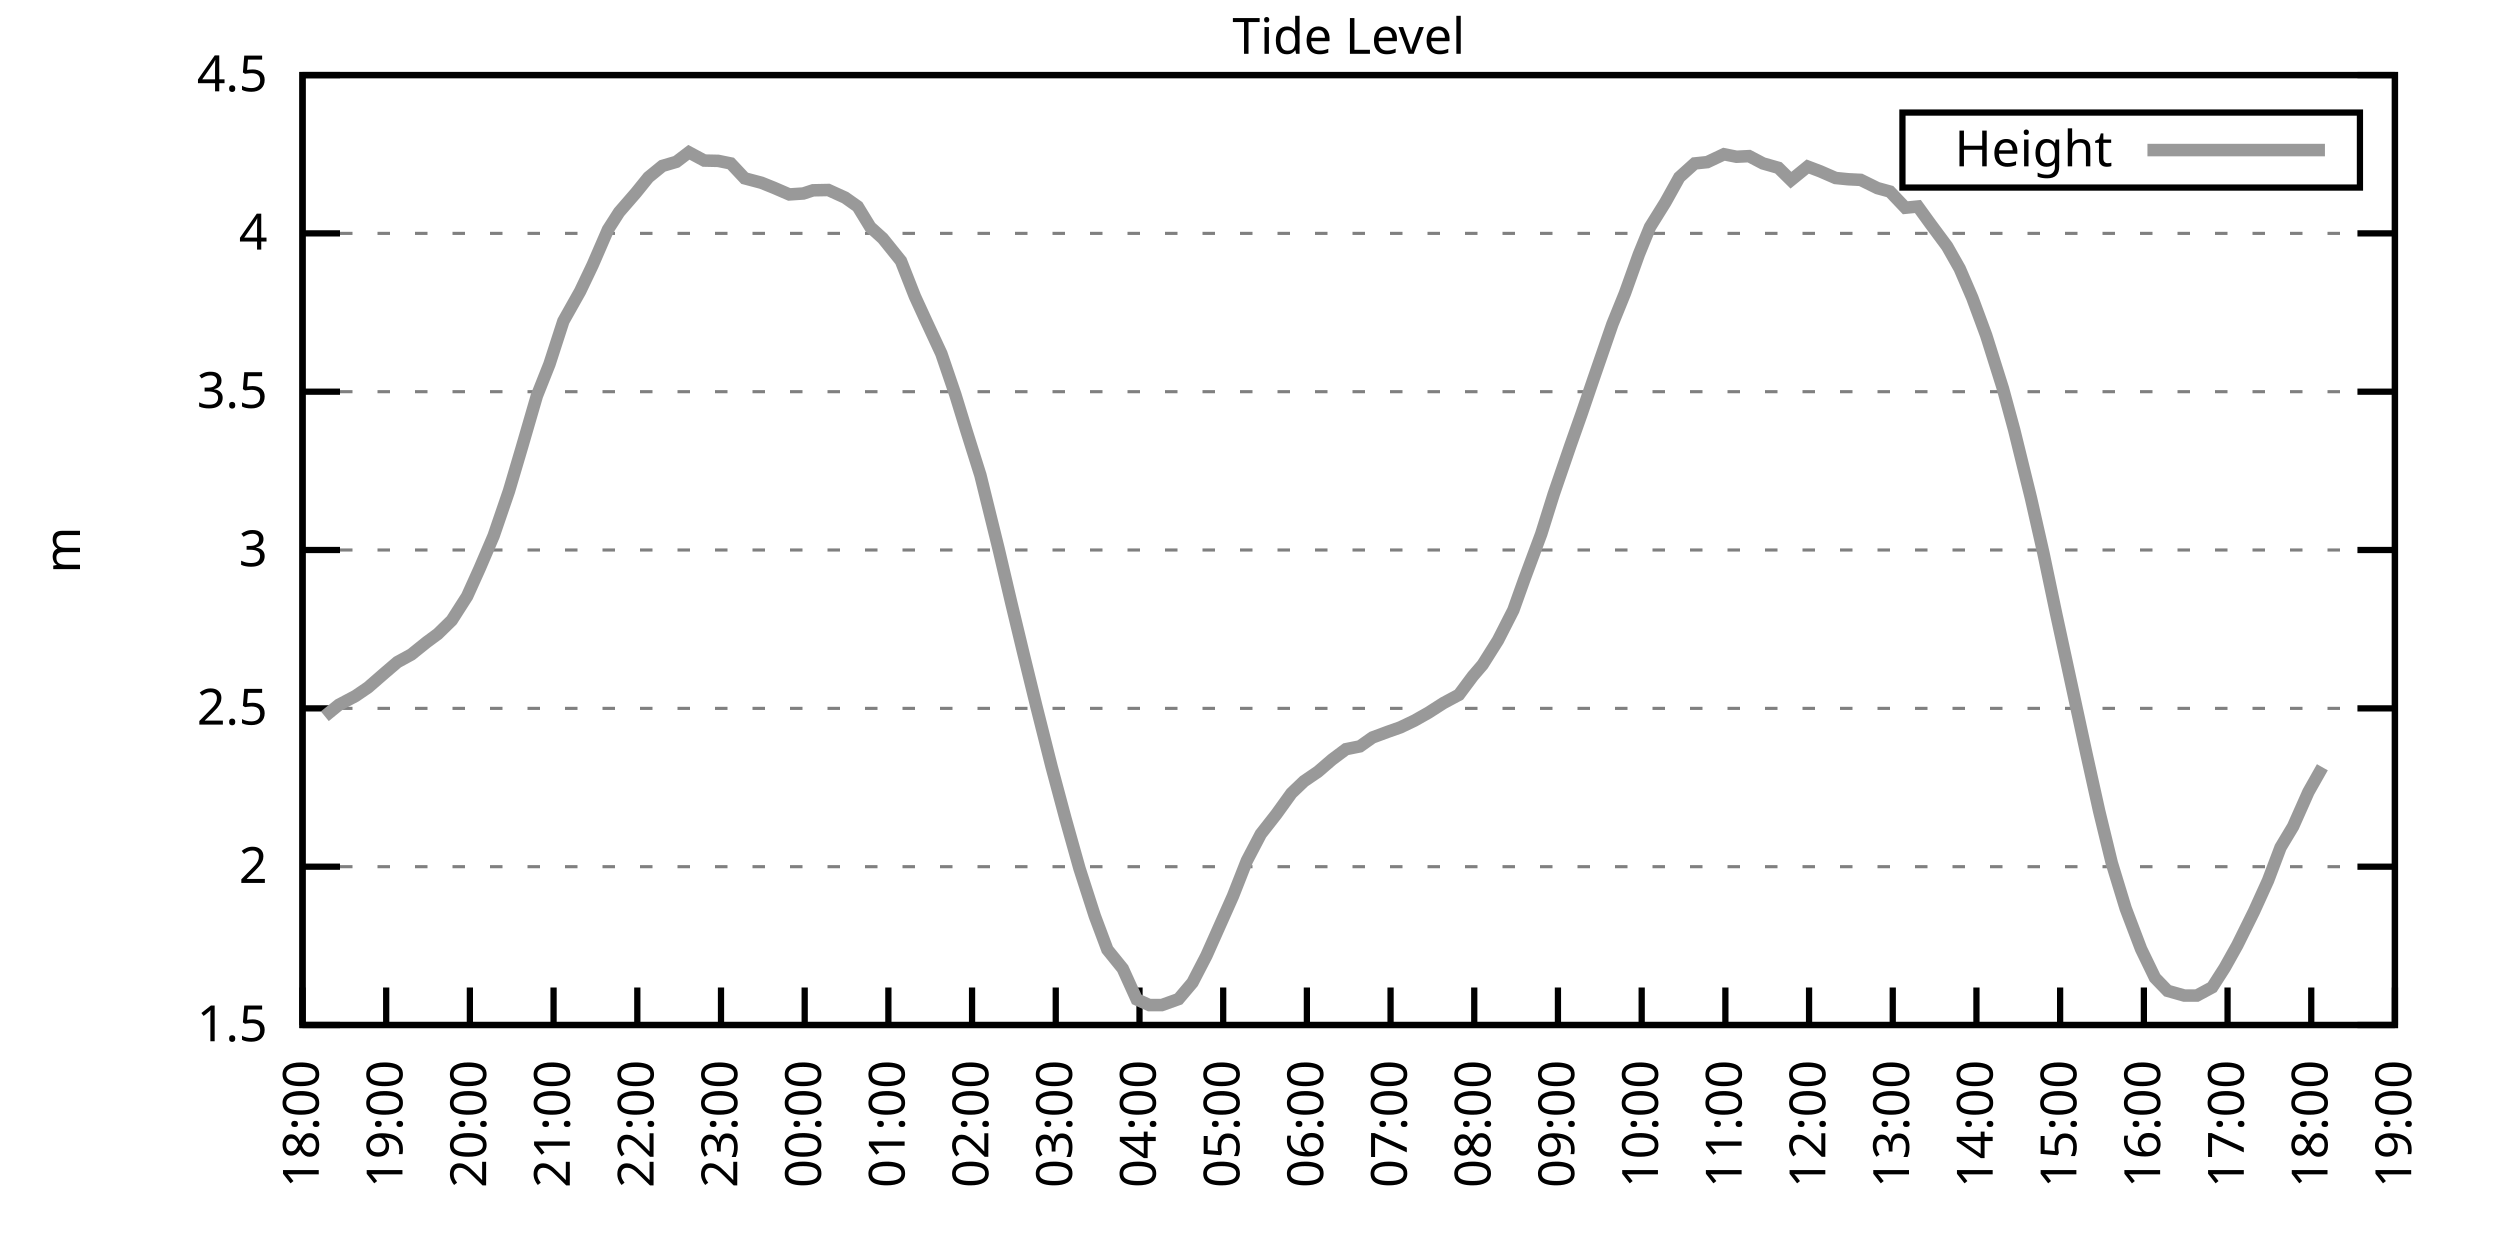
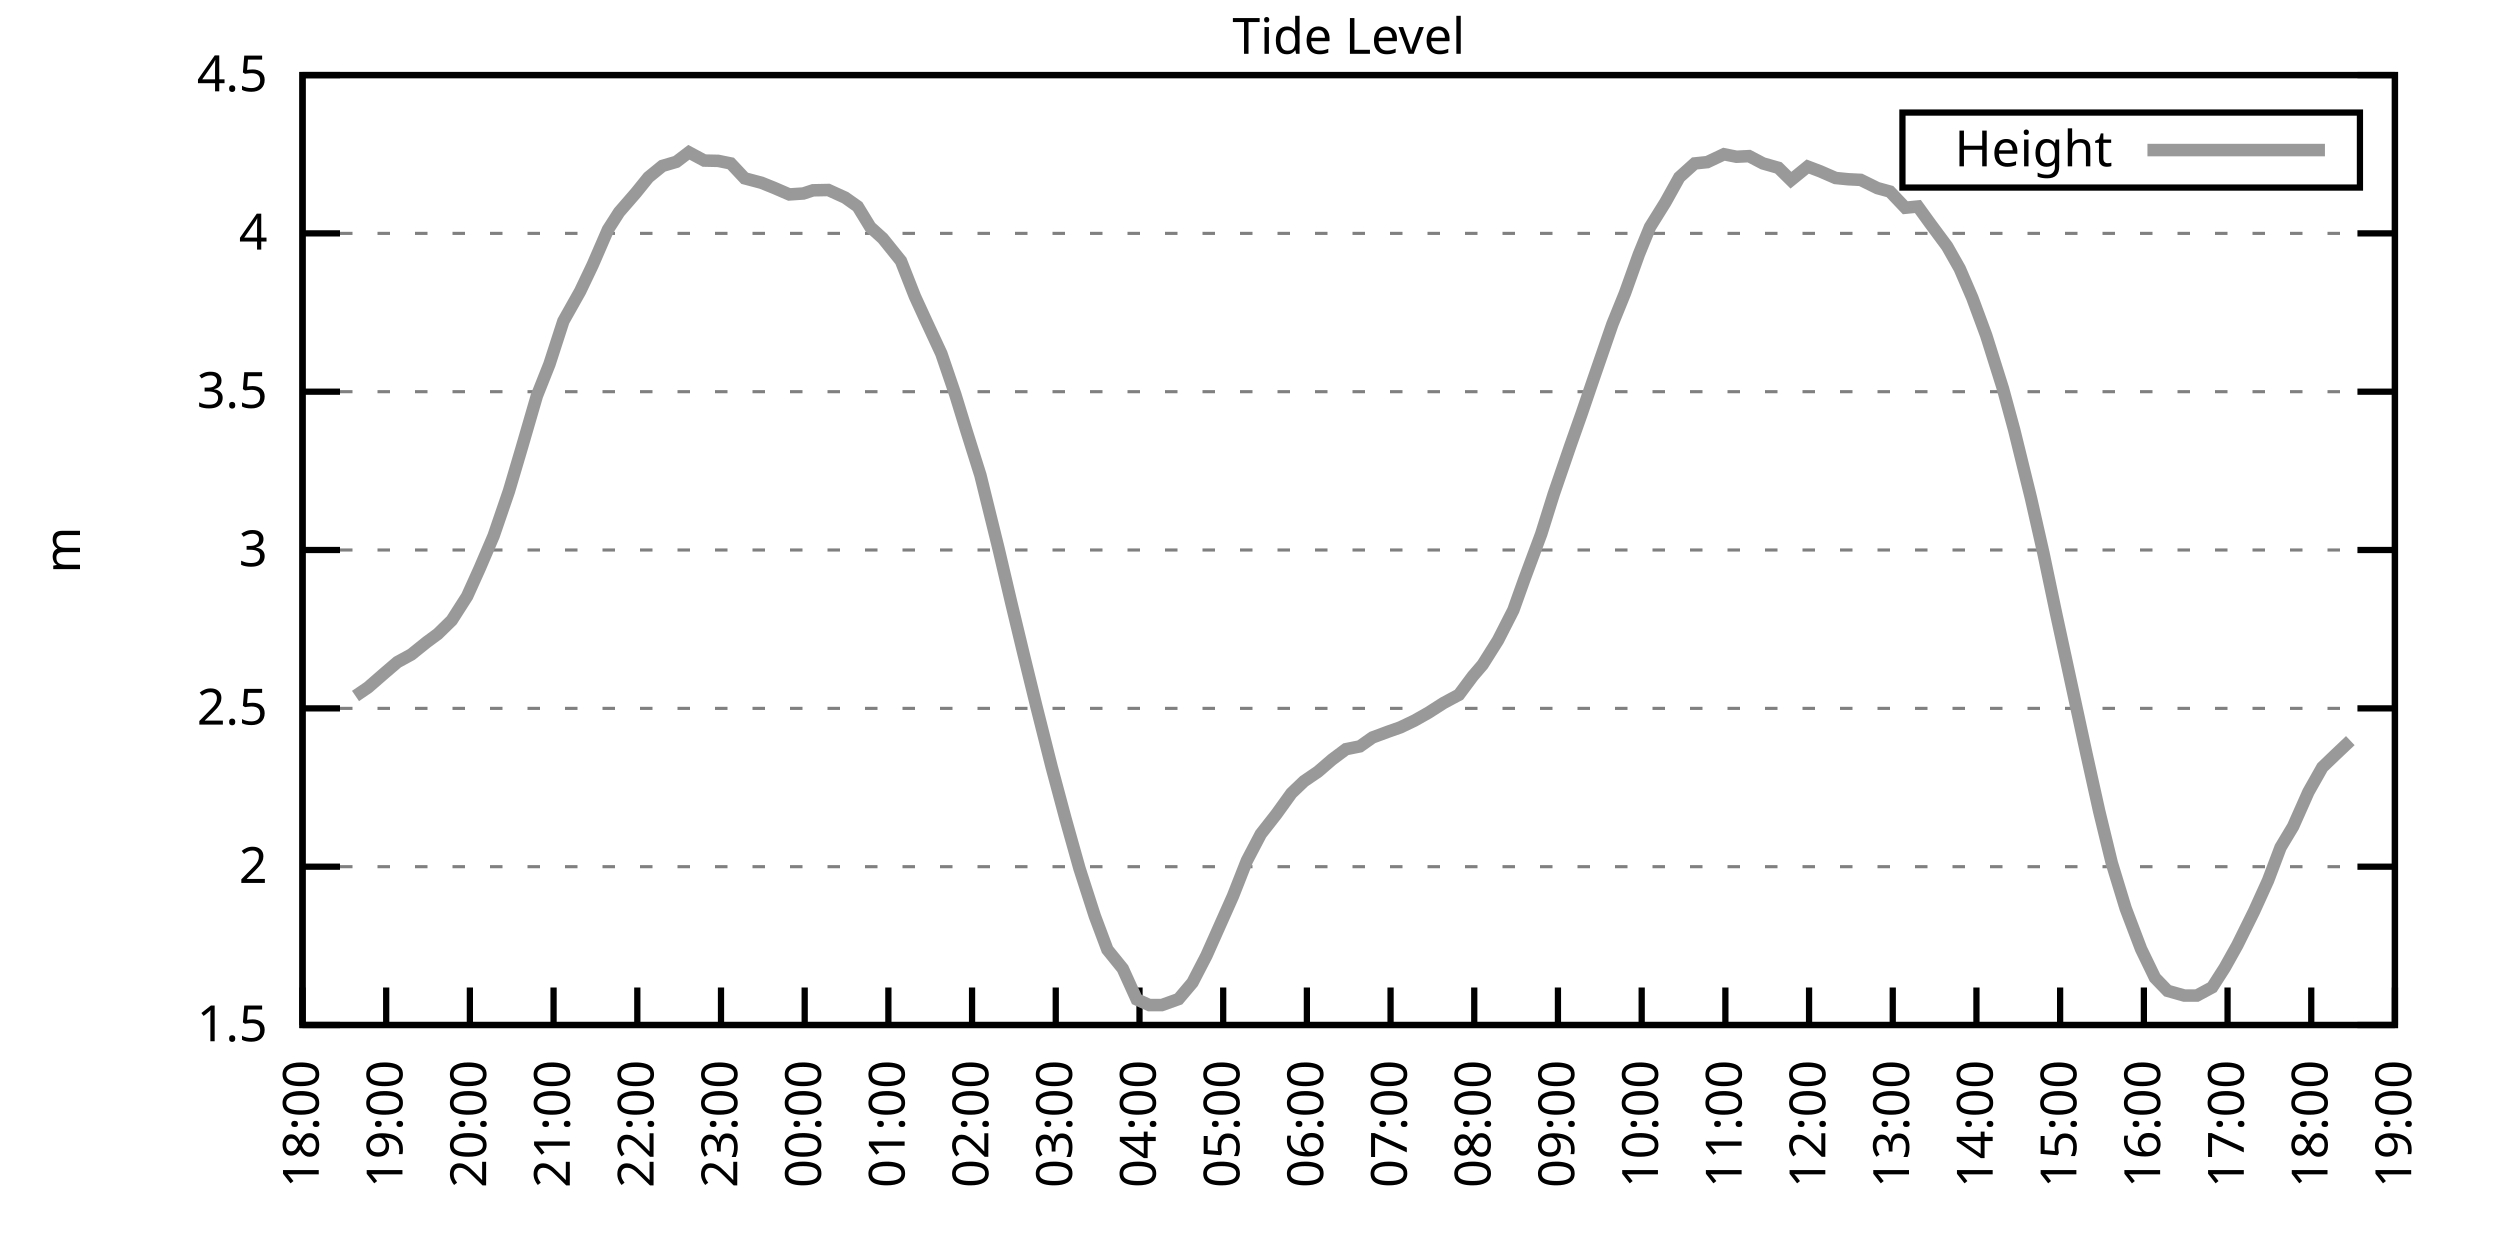
<svg xmlns="http://www.w3.org/2000/svg" xmlns:xlink="http://www.w3.org/1999/xlink" width="400" height="200" viewBox="0 0 400 200">
  <g id="gnuplot_canvas">
    <rect x="0" y="0" width="400" height="200" fill="none" />
    <defs>
      <circle id="gpDot" r="0.5" stroke-width="0.5" stroke="currentColor" />
      <path id="gpPt0" stroke-width="0.333" stroke="currentColor" d="M-1,0 h2 M0,-1 v2" />
      <path id="gpPt1" stroke-width="0.333" stroke="currentColor" d="M-1,-1 L1,1 M1,-1 L-1,1" />
      <path id="gpPt2" stroke-width="0.333" stroke="currentColor" d="M-1,0 L1,0 M0,-1 L0,1 M-1,-1 L1,1 M-1,1 L1,-1" />
      <rect id="gpPt3" stroke-width="0.333" stroke="currentColor" x="-1" y="-1" width="2" height="2" />
      <rect id="gpPt4" stroke-width="0.333" stroke="currentColor" fill="currentColor" x="-1" y="-1" width="2" height="2" />
      <circle id="gpPt5" stroke-width="0.333" stroke="currentColor" cx="0" cy="0" r="1" />
      <use xlink:href="#gpPt5" id="gpPt6" fill="currentColor" stroke="none" />
      <path id="gpPt7" stroke-width="0.333" stroke="currentColor" d="M0,-1.33 L-1.33,0.67 L1.33,0.67 z" />
      <use xlink:href="#gpPt7" id="gpPt8" fill="currentColor" stroke="none" />
      <use xlink:href="#gpPt7" id="gpPt9" stroke="currentColor" transform="rotate(180)" />
      <use xlink:href="#gpPt9" id="gpPt10" fill="currentColor" stroke="none" />
      <use xlink:href="#gpPt3" id="gpPt11" stroke="currentColor" transform="rotate(45)" />
      <use xlink:href="#gpPt11" id="gpPt12" fill="currentColor" stroke="none" />
      <path id="gpPt13" stroke-width="0.333" stroke="currentColor" d="M0,1.330 L1.265,0.411 L0.782,-1.067 L-0.782,-1.076 L-1.265,0.411 z" />
      <use xlink:href="#gpPt13" id="gpPt14" fill="currentColor" stroke="none" />
      <filter id="textbox" filterUnits="objectBoundingBox" x="0" y="0" height="1" width="1">
        <feFlood flood-color="white" flood-opacity="1" result="bgnd" />
        <feComposite in="SourceGraphic" in2="bgnd" operator="atop" />
      </filter>
      <filter id="greybox" filterUnits="objectBoundingBox" x="0" y="0" height="1" width="1">
        <feFlood flood-color="lightgrey" flood-opacity="1" result="grey" />
        <feComposite in="SourceGraphic" in2="grey" operator="atop" />
      </filter>
    </defs>
    <g fill="none" color="white" stroke="currentColor" stroke-width="1.00" stroke-linecap="butt" stroke-linejoin="miter">
</g>
    <g fill="none" color="black" stroke="currentColor" stroke-width="1.00" stroke-linecap="butt" stroke-linejoin="miter">
      <g stroke="none" shape-rendering="crispEdges">
        <polygon fill="rgb(255, 255, 255)" points="48.40,164.00 383.18,164.00 383.18,12.02 48.40,12.02 " />
      </g>
    </g>
    <g fill="none" color="black" stroke="currentColor" stroke-width="1.00" stroke-linecap="butt" stroke-linejoin="miter">
</g>
    <g fill="none" color="black" stroke="black" stroke-width="0.50" stroke-linecap="butt" stroke-linejoin="miter">
</g>
    <g fill="none" color="gray" stroke="currentColor" stroke-width="0.50" stroke-linecap="butt" stroke-linejoin="miter">
      <path stroke="gray" stroke-dasharray="2,4" class="gridline" d="M48.40,164.00 L383.19,164.00  " />
    </g>
    <g fill="none" color="gray" stroke="gray" stroke-width="1.00" stroke-linecap="butt" stroke-linejoin="miter">
</g>
    <g fill="none" color="black" stroke="currentColor" stroke-width="1.00" stroke-linecap="butt" stroke-linejoin="miter">
      <path stroke="black" d="M48.40,164.00 L54.40,164.00 M383.19,164.00 L377.19,164.00  " />
      <g transform="translate(42.80,166.60)" stroke="none" fill="black" font-family="Sans" font-size="8.00" text-anchor="end">
        <text>
          <tspan font-family="Sans"> 1.5</tspan>
        </text>
      </g>
    </g>
    <g fill="none" color="black" stroke="currentColor" stroke-width="1.00" stroke-linecap="butt" stroke-linejoin="miter">
</g>
    <g fill="none" color="black" stroke="black" stroke-width="0.50" stroke-linecap="butt" stroke-linejoin="miter">
</g>
    <g fill="none" color="gray" stroke="currentColor" stroke-width="0.50" stroke-linecap="butt" stroke-linejoin="miter">
      <path stroke="gray" stroke-dasharray="2,4" class="gridline" d="M48.40,138.67 L383.19,138.67  " />
    </g>
    <g fill="none" color="gray" stroke="gray" stroke-width="1.00" stroke-linecap="butt" stroke-linejoin="miter">
</g>
    <g fill="none" color="black" stroke="currentColor" stroke-width="1.00" stroke-linecap="butt" stroke-linejoin="miter">
      <path stroke="black" d="M48.40,138.67 L54.40,138.67 M383.19,138.67 L377.19,138.67  " />
      <g transform="translate(42.80,141.27)" stroke="none" fill="black" font-family="Sans" font-size="8.00" text-anchor="end">
        <text>
          <tspan font-family="Sans"> 2</tspan>
        </text>
      </g>
    </g>
    <g fill="none" color="black" stroke="currentColor" stroke-width="1.00" stroke-linecap="butt" stroke-linejoin="miter">
</g>
    <g fill="none" color="black" stroke="black" stroke-width="0.50" stroke-linecap="butt" stroke-linejoin="miter">
</g>
    <g fill="none" color="gray" stroke="currentColor" stroke-width="0.50" stroke-linecap="butt" stroke-linejoin="miter">
      <path stroke="gray" stroke-dasharray="2,4" class="gridline" d="M48.40,113.34 L383.19,113.34  " />
    </g>
    <g fill="none" color="gray" stroke="gray" stroke-width="1.00" stroke-linecap="butt" stroke-linejoin="miter">
</g>
    <g fill="none" color="black" stroke="currentColor" stroke-width="1.00" stroke-linecap="butt" stroke-linejoin="miter">
      <path stroke="black" d="M48.40,113.34 L54.40,113.34 M383.19,113.34 L377.19,113.34  " />
      <g transform="translate(42.80,115.94)" stroke="none" fill="black" font-family="Sans" font-size="8.00" text-anchor="end">
        <text>
          <tspan font-family="Sans"> 2.5</tspan>
        </text>
      </g>
    </g>
    <g fill="none" color="black" stroke="currentColor" stroke-width="1.00" stroke-linecap="butt" stroke-linejoin="miter">
</g>
    <g fill="none" color="black" stroke="black" stroke-width="0.50" stroke-linecap="butt" stroke-linejoin="miter">
</g>
    <g fill="none" color="gray" stroke="currentColor" stroke-width="0.50" stroke-linecap="butt" stroke-linejoin="miter">
      <path stroke="gray" stroke-dasharray="2,4" class="gridline" d="M48.40,88.00 L383.19,88.00  " />
    </g>
    <g fill="none" color="gray" stroke="gray" stroke-width="1.00" stroke-linecap="butt" stroke-linejoin="miter">
</g>
    <g fill="none" color="black" stroke="currentColor" stroke-width="1.00" stroke-linecap="butt" stroke-linejoin="miter">
      <path stroke="black" d="M48.40,88.00 L54.40,88.00 M383.19,88.00 L377.19,88.00  " />
      <g transform="translate(42.80,90.60)" stroke="none" fill="black" font-family="Sans" font-size="8.00" text-anchor="end">
        <text>
          <tspan font-family="Sans"> 3</tspan>
        </text>
      </g>
    </g>
    <g fill="none" color="black" stroke="currentColor" stroke-width="1.00" stroke-linecap="butt" stroke-linejoin="miter">
</g>
    <g fill="none" color="black" stroke="black" stroke-width="0.50" stroke-linecap="butt" stroke-linejoin="miter">
</g>
    <g fill="none" color="gray" stroke="currentColor" stroke-width="0.50" stroke-linecap="butt" stroke-linejoin="miter">
      <path stroke="gray" stroke-dasharray="2,4" class="gridline" d="M48.40,62.67 L383.19,62.67  " />
    </g>
    <g fill="none" color="gray" stroke="gray" stroke-width="1.00" stroke-linecap="butt" stroke-linejoin="miter">
</g>
    <g fill="none" color="black" stroke="currentColor" stroke-width="1.00" stroke-linecap="butt" stroke-linejoin="miter">
      <path stroke="black" d="M48.40,62.67 L54.40,62.67 M383.19,62.67 L377.19,62.67  " />
      <g transform="translate(42.80,65.27)" stroke="none" fill="black" font-family="Sans" font-size="8.00" text-anchor="end">
        <text>
          <tspan font-family="Sans"> 3.5</tspan>
        </text>
      </g>
    </g>
    <g fill="none" color="black" stroke="currentColor" stroke-width="1.00" stroke-linecap="butt" stroke-linejoin="miter">
</g>
    <g fill="none" color="black" stroke="black" stroke-width="0.50" stroke-linecap="butt" stroke-linejoin="miter">
</g>
    <g fill="none" color="gray" stroke="currentColor" stroke-width="0.50" stroke-linecap="butt" stroke-linejoin="miter">
      <path stroke="gray" stroke-dasharray="2,4" class="gridline" d="M48.40,37.34 L383.19,37.34  " />
    </g>
    <g fill="none" color="gray" stroke="gray" stroke-width="1.00" stroke-linecap="butt" stroke-linejoin="miter">
</g>
    <g fill="none" color="black" stroke="currentColor" stroke-width="1.00" stroke-linecap="butt" stroke-linejoin="miter">
      <path stroke="black" d="M48.40,37.34 L54.40,37.34 M383.19,37.34 L377.19,37.34  " />
      <g transform="translate(42.80,39.94)" stroke="none" fill="black" font-family="Sans" font-size="8.00" text-anchor="end">
        <text>
          <tspan font-family="Sans"> 4</tspan>
        </text>
      </g>
    </g>
    <g fill="none" color="black" stroke="currentColor" stroke-width="1.00" stroke-linecap="butt" stroke-linejoin="miter">
</g>
    <g fill="none" color="black" stroke="black" stroke-width="0.50" stroke-linecap="butt" stroke-linejoin="miter">
</g>
    <g fill="none" color="gray" stroke="currentColor" stroke-width="0.50" stroke-linecap="butt" stroke-linejoin="miter">
      <path stroke="gray" stroke-dasharray="2,4" class="gridline" d="M48.40,12.01 L383.19,12.01  " />
    </g>
    <g fill="none" color="gray" stroke="gray" stroke-width="1.00" stroke-linecap="butt" stroke-linejoin="miter">
</g>
    <g fill="none" color="black" stroke="currentColor" stroke-width="1.00" stroke-linecap="butt" stroke-linejoin="miter">
      <path stroke="black" d="M48.40,12.01 L54.40,12.01 M383.19,12.01 L377.19,12.01  " />
      <g transform="translate(42.80,14.61)" stroke="none" fill="black" font-family="Sans" font-size="8.00" text-anchor="end">
        <text>
          <tspan font-family="Sans"> 4.5</tspan>
        </text>
      </g>
    </g>
    <g fill="none" color="black" stroke="currentColor" stroke-width="1.00" stroke-linecap="butt" stroke-linejoin="miter">
      <path stroke="black" d="M48.40,164.00 L48.40,158.00  " />
      <g transform="translate(51.00,169.60) rotate(270.00)" stroke="none" fill="black" font-family="Sans" font-size="8.00" text-anchor="end">
        <text>
          <tspan font-family="Sans">18:00</tspan>
        </text>
      </g>
    </g>
    <g fill="none" color="black" stroke="currentColor" stroke-width="1.00" stroke-linecap="butt" stroke-linejoin="miter">
      <path stroke="black" d="M61.79,164.00 L61.79,158.00  " />
      <g transform="translate(64.39,169.60) rotate(270.00)" stroke="none" fill="black" font-family="Sans" font-size="8.00" text-anchor="end">
        <text>
          <tspan font-family="Sans">19:00</tspan>
        </text>
      </g>
    </g>
    <g fill="none" color="black" stroke="currentColor" stroke-width="1.00" stroke-linecap="butt" stroke-linejoin="miter">
      <path stroke="black" d="M75.18,164.00 L75.18,158.00  " />
      <g transform="translate(77.78,169.60) rotate(270.00)" stroke="none" fill="black" font-family="Sans" font-size="8.00" text-anchor="end">
        <text>
          <tspan font-family="Sans">20:00</tspan>
        </text>
      </g>
    </g>
    <g fill="none" color="black" stroke="currentColor" stroke-width="1.00" stroke-linecap="butt" stroke-linejoin="miter">
      <path stroke="black" d="M88.57,164.00 L88.57,158.00  " />
      <g transform="translate(91.17,169.60) rotate(270.00)" stroke="none" fill="black" font-family="Sans" font-size="8.00" text-anchor="end">
        <text>
          <tspan font-family="Sans">21:00</tspan>
        </text>
      </g>
    </g>
    <g fill="none" color="black" stroke="currentColor" stroke-width="1.00" stroke-linecap="butt" stroke-linejoin="miter">
      <path stroke="black" d="M101.97,164.00 L101.97,158.00  " />
      <g transform="translate(104.57,169.60) rotate(270.00)" stroke="none" fill="black" font-family="Sans" font-size="8.00" text-anchor="end">
        <text>
          <tspan font-family="Sans">22:00</tspan>
        </text>
      </g>
    </g>
    <g fill="none" color="black" stroke="currentColor" stroke-width="1.00" stroke-linecap="butt" stroke-linejoin="miter">
      <path stroke="black" d="M115.36,164.00 L115.36,158.00  " />
      <g transform="translate(117.96,169.60) rotate(270.00)" stroke="none" fill="black" font-family="Sans" font-size="8.00" text-anchor="end">
        <text>
          <tspan font-family="Sans">23:00</tspan>
        </text>
      </g>
    </g>
    <g fill="none" color="black" stroke="currentColor" stroke-width="1.00" stroke-linecap="butt" stroke-linejoin="miter">
      <path stroke="black" d="M128.75,164.00 L128.75,158.00  " />
      <g transform="translate(131.35,169.60) rotate(270.00)" stroke="none" fill="black" font-family="Sans" font-size="8.00" text-anchor="end">
        <text>
          <tspan font-family="Sans">00:00</tspan>
        </text>
      </g>
    </g>
    <g fill="none" color="black" stroke="currentColor" stroke-width="1.00" stroke-linecap="butt" stroke-linejoin="miter">
      <path stroke="black" d="M142.14,164.00 L142.14,158.00  " />
      <g transform="translate(144.74,169.60) rotate(270.00)" stroke="none" fill="black" font-family="Sans" font-size="8.00" text-anchor="end">
        <text>
          <tspan font-family="Sans">01:00</tspan>
        </text>
      </g>
    </g>
    <g fill="none" color="black" stroke="currentColor" stroke-width="1.00" stroke-linecap="butt" stroke-linejoin="miter">
      <path stroke="black" d="M155.53,164.00 L155.53,158.00  " />
      <g transform="translate(158.13,169.60) rotate(270.00)" stroke="none" fill="black" font-family="Sans" font-size="8.00" text-anchor="end">
        <text>
          <tspan font-family="Sans">02:00</tspan>
        </text>
      </g>
    </g>
    <g fill="none" color="black" stroke="currentColor" stroke-width="1.00" stroke-linecap="butt" stroke-linejoin="miter">
      <path stroke="black" d="M168.92,164.00 L168.92,158.00  " />
      <g transform="translate(171.52,169.60) rotate(270.00)" stroke="none" fill="black" font-family="Sans" font-size="8.00" text-anchor="end">
        <text>
          <tspan font-family="Sans">03:00</tspan>
        </text>
      </g>
    </g>
    <g fill="none" color="black" stroke="currentColor" stroke-width="1.00" stroke-linecap="butt" stroke-linejoin="miter">
      <path stroke="black" d="M182.32,164.00 L182.32,158.00  " />
      <g transform="translate(184.92,169.60) rotate(270.00)" stroke="none" fill="black" font-family="Sans" font-size="8.00" text-anchor="end">
        <text>
          <tspan font-family="Sans">04:00</tspan>
        </text>
      </g>
    </g>
    <g fill="none" color="black" stroke="currentColor" stroke-width="1.00" stroke-linecap="butt" stroke-linejoin="miter">
      <path stroke="black" d="M195.71,164.00 L195.71,158.00  " />
      <g transform="translate(198.31,169.60) rotate(270.00)" stroke="none" fill="black" font-family="Sans" font-size="8.00" text-anchor="end">
        <text>
          <tspan font-family="Sans">05:00</tspan>
        </text>
      </g>
    </g>
    <g fill="none" color="black" stroke="currentColor" stroke-width="1.00" stroke-linecap="butt" stroke-linejoin="miter">
      <path stroke="black" d="M209.10,164.00 L209.10,158.00  " />
      <g transform="translate(211.70,169.60) rotate(270.00)" stroke="none" fill="black" font-family="Sans" font-size="8.00" text-anchor="end">
        <text>
          <tspan font-family="Sans">06:00</tspan>
        </text>
      </g>
    </g>
    <g fill="none" color="black" stroke="currentColor" stroke-width="1.00" stroke-linecap="butt" stroke-linejoin="miter">
      <path stroke="black" d="M222.49,164.00 L222.49,158.00  " />
      <g transform="translate(225.09,169.60) rotate(270.00)" stroke="none" fill="black" font-family="Sans" font-size="8.00" text-anchor="end">
        <text>
          <tspan font-family="Sans">07:00</tspan>
        </text>
      </g>
    </g>
    <g fill="none" color="black" stroke="currentColor" stroke-width="1.00" stroke-linecap="butt" stroke-linejoin="miter">
      <path stroke="black" d="M235.88,164.00 L235.88,158.00  " />
      <g transform="translate(238.48,169.60) rotate(270.00)" stroke="none" fill="black" font-family="Sans" font-size="8.00" text-anchor="end">
        <text>
          <tspan font-family="Sans">08:00</tspan>
        </text>
      </g>
    </g>
    <g fill="none" color="black" stroke="currentColor" stroke-width="1.00" stroke-linecap="butt" stroke-linejoin="miter">
      <path stroke="black" d="M249.27,164.00 L249.27,158.00  " />
      <g transform="translate(251.87,169.60) rotate(270.00)" stroke="none" fill="black" font-family="Sans" font-size="8.00" text-anchor="end">
        <text>
          <tspan font-family="Sans">09:00</tspan>
        </text>
      </g>
    </g>
    <g fill="none" color="black" stroke="currentColor" stroke-width="1.00" stroke-linecap="butt" stroke-linejoin="miter">
      <path stroke="black" d="M262.67,164.00 L262.67,158.00  " />
      <g transform="translate(265.27,169.60) rotate(270.00)" stroke="none" fill="black" font-family="Sans" font-size="8.00" text-anchor="end">
        <text>
          <tspan font-family="Sans">10:00</tspan>
        </text>
      </g>
    </g>
    <g fill="none" color="black" stroke="currentColor" stroke-width="1.00" stroke-linecap="butt" stroke-linejoin="miter">
      <path stroke="black" d="M276.06,164.00 L276.06,158.00  " />
      <g transform="translate(278.66,169.60) rotate(270.00)" stroke="none" fill="black" font-family="Sans" font-size="8.00" text-anchor="end">
        <text>
          <tspan font-family="Sans">11:00</tspan>
        </text>
      </g>
    </g>
    <g fill="none" color="black" stroke="currentColor" stroke-width="1.00" stroke-linecap="butt" stroke-linejoin="miter">
      <path stroke="black" d="M289.45,164.00 L289.45,158.00  " />
      <g transform="translate(292.05,169.60) rotate(270.00)" stroke="none" fill="black" font-family="Sans" font-size="8.00" text-anchor="end">
        <text>
          <tspan font-family="Sans">12:00</tspan>
        </text>
      </g>
    </g>
    <g fill="none" color="black" stroke="currentColor" stroke-width="1.00" stroke-linecap="butt" stroke-linejoin="miter">
      <path stroke="black" d="M302.84,164.00 L302.84,158.00  " />
      <g transform="translate(305.44,169.60) rotate(270.00)" stroke="none" fill="black" font-family="Sans" font-size="8.00" text-anchor="end">
        <text>
          <tspan font-family="Sans">13:00</tspan>
        </text>
      </g>
    </g>
    <g fill="none" color="black" stroke="currentColor" stroke-width="1.00" stroke-linecap="butt" stroke-linejoin="miter">
      <path stroke="black" d="M316.23,164.00 L316.23,158.00  " />
      <g transform="translate(318.83,169.60) rotate(270.00)" stroke="none" fill="black" font-family="Sans" font-size="8.00" text-anchor="end">
        <text>
          <tspan font-family="Sans">14:00</tspan>
        </text>
      </g>
    </g>
    <g fill="none" color="black" stroke="currentColor" stroke-width="1.00" stroke-linecap="butt" stroke-linejoin="miter">
      <path stroke="black" d="M329.62,164.00 L329.62,158.00  " />
      <g transform="translate(332.22,169.60) rotate(270.00)" stroke="none" fill="black" font-family="Sans" font-size="8.00" text-anchor="end">
        <text>
          <tspan font-family="Sans">15:00</tspan>
        </text>
      </g>
    </g>
    <g fill="none" color="black" stroke="currentColor" stroke-width="1.00" stroke-linecap="butt" stroke-linejoin="miter">
      <path stroke="black" d="M343.02,164.00 L343.02,158.00  " />
      <g transform="translate(345.62,169.60) rotate(270.00)" stroke="none" fill="black" font-family="Sans" font-size="8.00" text-anchor="end">
        <text>
          <tspan font-family="Sans">16:00</tspan>
        </text>
      </g>
    </g>
    <g fill="none" color="black" stroke="currentColor" stroke-width="1.00" stroke-linecap="butt" stroke-linejoin="miter">
      <path stroke="black" d="M356.41,164.00 L356.41,158.00  " />
      <g transform="translate(359.01,169.60) rotate(270.00)" stroke="none" fill="black" font-family="Sans" font-size="8.00" text-anchor="end">
        <text>
          <tspan font-family="Sans">17:00</tspan>
        </text>
      </g>
    </g>
    <g fill="none" color="black" stroke="currentColor" stroke-width="1.00" stroke-linecap="butt" stroke-linejoin="miter">
      <path stroke="black" d="M369.80,164.00 L369.80,158.00  " />
      <g transform="translate(372.40,169.60) rotate(270.00)" stroke="none" fill="black" font-family="Sans" font-size="8.00" text-anchor="end">
        <text>
          <tspan font-family="Sans">18:00</tspan>
        </text>
      </g>
    </g>
    <g fill="none" color="black" stroke="currentColor" stroke-width="1.00" stroke-linecap="butt" stroke-linejoin="miter">
      <path stroke="black" d="M383.19,164.00 L383.19,158.00  " />
      <g transform="translate(385.79,169.60) rotate(270.00)" stroke="none" fill="black" font-family="Sans" font-size="8.00" text-anchor="end">
        <text>
          <tspan font-family="Sans">19:00</tspan>
        </text>
      </g>
    </g>
    <g fill="none" color="black" stroke="currentColor" stroke-width="1.00" stroke-linecap="butt" stroke-linejoin="miter">
</g>
    <g fill="none" color="black" stroke="currentColor" stroke-width="1.00" stroke-linecap="butt" stroke-linejoin="miter">
      <path stroke="black" d="M48.40,12.01 L48.40,164.00 L383.19,164.00 L383.19,12.01 L48.40,12.01 Z  " />
    </g>
    <g fill="none" color="black" stroke="currentColor" stroke-width="1.00" stroke-linecap="butt" stroke-linejoin="miter">
</g>
    <g fill="none" color="black" stroke="currentColor" stroke-width="1.00" stroke-linecap="butt" stroke-linejoin="miter">
      <path stroke="black" d="M304.39,30.01 L304.39,18.01 L377.59,18.01 L377.59,30.01 L304.39,30.01 Z  " />
    </g>
    <g id="Tide_level_plot_1">
      <g fill="none" color="white" stroke="black" stroke-width="2.00" stroke-linecap="butt" stroke-linejoin="miter">
</g>
      <g fill="none" color="black" stroke="currentColor" stroke-width="2.00" stroke-linecap="butt" stroke-linejoin="miter">
        <g transform="translate(337.99,26.61)" stroke="none" fill="black" font-family="Sans" font-size="8.00" text-anchor="end">
          <text>
            <tspan font-family="Sans">Height</tspan>
          </text>
        </g>
      </g>
      <g fill="none" color="black" stroke="currentColor" stroke-width="2.00" stroke-linecap="butt" stroke-linejoin="miter">
-         <path stroke="rgb(153, 153, 153)" d="M343.59,24.01 L371.99,24.01 M51.97,114.60 L54.20,112.78 L56.88,111.36 L58.89,109.99 L61.57,107.66 L63.58,105.94   L65.81,104.72 L68.26,102.75 L70.05,101.43 L72.28,99.25 L74.74,95.40 L76.75,90.94 L78.98,85.73 L81.43,78.58   L83.44,71.79 L85.90,63.33 L87.91,58.27 L90.14,51.38 L92.82,46.61 L94.82,42.41 L97.28,36.73 L99.06,33.95   L101.74,30.86 L103.75,28.37 L105.98,26.55 L108.22,25.89 L110.22,24.37 L112.68,25.69 L114.91,25.74 L116.92,26.15   L119.15,28.53 L121.83,29.24 L123.84,30.05 L126.29,31.11 L128.53,30.96 L130.09,30.45 L132.54,30.40 L135.22,31.62   L137.23,33.04 L139.24,36.33 L141.25,38.15 L144.15,41.75 L146.38,47.42 L148.17,51.32 L150.62,56.59 L152.85,63.13   L154.64,68.96 L156.87,76.05 L159.77,87.80 L161.78,96.36 L163.79,104.72 L165.80,112.93 L168.25,122.66 L170.49,131.02   L172.72,138.97 L175.17,146.57 L177.18,151.94 L179.64,154.98 L181.87,159.90 L183.88,160.81 L185.89,160.81 L188.57,159.85   L190.80,157.21 L193.03,152.90 L197.27,143.38 L199.50,137.71 L201.73,133.45 L204.19,130.31 L206.64,126.91 L208.65,124.99   L210.88,123.47 L213.12,121.54 L215.35,119.87 L217.58,119.42 L219.59,118.00 L222.04,117.09 L224.05,116.38 L226.29,115.31   L228.52,114.05 L230.97,112.48 L233.43,111.16 L235.66,108.17 L237.22,106.35 L239.68,102.44 L242.13,97.63 L243.92,92.62   L246.60,85.42 L248.60,79.04 L251.28,71.24 L253.07,66.17 L254.85,60.95 L257.98,51.88 L259.99,46.92 L262.22,40.69   L264.00,36.33 L266.46,32.38 L268.69,28.37 L271.15,26.15 L273.16,25.94 L275.83,24.68 L277.84,25.08 L279.85,24.98   L282.08,26.15 L284.54,26.85 L286.55,28.83 L289.23,26.65 L291.23,27.41 L293.69,28.48 L295.70,28.68 L297.71,28.78   L300.39,30.10 L302.39,30.65 L304.85,33.24 L306.86,33.04 L308.87,35.82 L311.54,39.42 L313.55,42.97 L315.56,47.63   L317.79,53.66 L320.47,62.17 L322.26,68.75 L324.94,79.65 L326.95,88.51 L328.95,98.04 L333.86,120.73 L335.87,129.80   L337.88,138.06 L340.11,145.36 L342.57,151.84 L344.80,156.45 L346.81,158.53 L349.49,159.29 L351.50,159.29 L353.95,157.97   L355.96,154.83 L357.97,151.23 L360.65,145.81 L362.88,140.90 L364.89,135.58 L366.90,132.23 L369.35,126.71 L371.58,122.76    " />
+         <path stroke="rgb(153, 153, 153)" d="M343.59,24.01 L371.99,24.01 M56.88,111.36 L58.89,109.99 L61.57,107.66 L63.58,105.94 L65.81,104.72 L68.26,102.75   L70.05,101.43 L72.28,99.25 L74.74,95.40 L76.75,90.94 L78.98,85.73 L81.43,78.58 L83.44,71.79 L85.90,63.33   L87.91,58.27 L90.14,51.38 L92.82,46.61 L94.82,42.41 L97.28,36.73 L99.06,33.95 L101.74,30.86 L103.75,28.37   L105.98,26.55 L108.22,25.89 L110.22,24.37 L112.68,25.69 L114.91,25.74 L116.92,26.15 L119.15,28.53 L121.83,29.24   L123.84,30.05 L126.29,31.11 L128.53,30.96 L130.09,30.45 L132.54,30.40 L135.22,31.62 L137.23,33.04 L139.24,36.33   L141.25,38.15 L144.15,41.75 L146.38,47.42 L148.17,51.32 L150.62,56.59 L152.85,63.13 L154.64,68.96 L156.87,76.05   L159.77,87.80 L161.78,96.36 L163.79,104.72 L165.80,112.93 L168.25,122.66 L170.49,131.02 L172.72,138.97 L175.17,146.57   L177.18,151.94 L179.64,154.98 L181.87,159.90 L183.88,160.81 L185.89,160.81 L188.57,159.85 L190.80,157.21 L193.03,152.90   L197.27,143.38 L199.50,137.71 L201.73,133.45 L204.19,130.31 L206.64,126.91 L208.65,124.99 L210.88,123.47 L213.12,121.54   L215.35,119.87 L217.58,119.42 L219.59,118.00 L222.04,117.09 L224.05,116.38 L226.29,115.31 L228.52,114.05 L230.97,112.48   L233.43,111.16 L235.66,108.17 L237.22,106.35 L239.68,102.44 L242.13,97.63 L243.92,92.62 L246.60,85.42 L248.60,79.04   L251.28,71.24 L253.07,66.17 L254.85,60.95 L257.98,51.88 L259.99,46.92 L262.22,40.69 L264.00,36.33 L266.46,32.38   L268.69,28.37 L271.15,26.15 L273.16,25.94 L275.83,24.68 L277.84,25.08 L279.85,24.98 L282.08,26.15 L284.54,26.85   L286.55,28.83 L289.23,26.65 L291.23,27.41 L293.69,28.48 L295.70,28.68 L297.71,28.78 L300.39,30.10 L302.39,30.65   L304.85,33.24 L306.86,33.04 L308.87,35.82 L311.54,39.42 L313.55,42.97 L315.56,47.63 L317.79,53.66 L320.47,62.17   L322.26,68.75 L324.94,79.65 L326.95,88.51 L328.95,98.04 L333.86,120.73 L335.87,129.80 L337.88,138.06 L340.11,145.36   L342.57,151.84 L344.80,156.45 L346.81,158.53 L349.49,159.29 L351.50,159.29 L353.95,157.97 L355.96,154.83 L357.97,151.23   L360.65,145.81 L362.88,140.90 L364.89,135.58 L366.90,132.23 L369.35,126.71 L371.58,122.76 L373.59,120.83 L376.05,118.50    " />
      </g>
    </g>
    <g fill="none" color="black" stroke="currentColor" stroke-width="2.00" stroke-linecap="butt" stroke-linejoin="miter">
</g>
    <g fill="none" color="black" stroke="black" stroke-width="1.00" stroke-linecap="butt" stroke-linejoin="miter">
</g>
    <g fill="none" color="black" stroke="currentColor" stroke-width="1.00" stroke-linecap="butt" stroke-linejoin="miter">
      <path stroke="black" d="M48.40,12.01 L48.40,164.00 L383.19,164.00 L383.19,12.01 L48.40,12.01 Z  " />
      <g transform="translate(12.80,88.01) rotate(270.00)" stroke="none" fill="black" font-family="Sans" font-size="8.00" text-anchor="middle">
        <text>
          <tspan font-family="Sans">m</tspan>
        </text>
      </g>
    </g>
    <g fill="none" color="black" stroke="currentColor" stroke-width="1.00" stroke-linecap="butt" stroke-linejoin="miter">
</g>
    <g fill="none" color="black" stroke="currentColor" stroke-width="1.00" stroke-linecap="butt" stroke-linejoin="miter">
      <g transform="translate(215.79,8.61)" stroke="none" fill="black" font-family="Sans" font-size="8.00" text-anchor="middle">
        <text>
          <tspan font-family="Sans">Tide Level</tspan>
        </text>
      </g>
    </g>
    <g fill="none" color="black" stroke="currentColor" stroke-width="1.00" stroke-linecap="butt" stroke-linejoin="miter">
</g>
  </g>
</svg>
